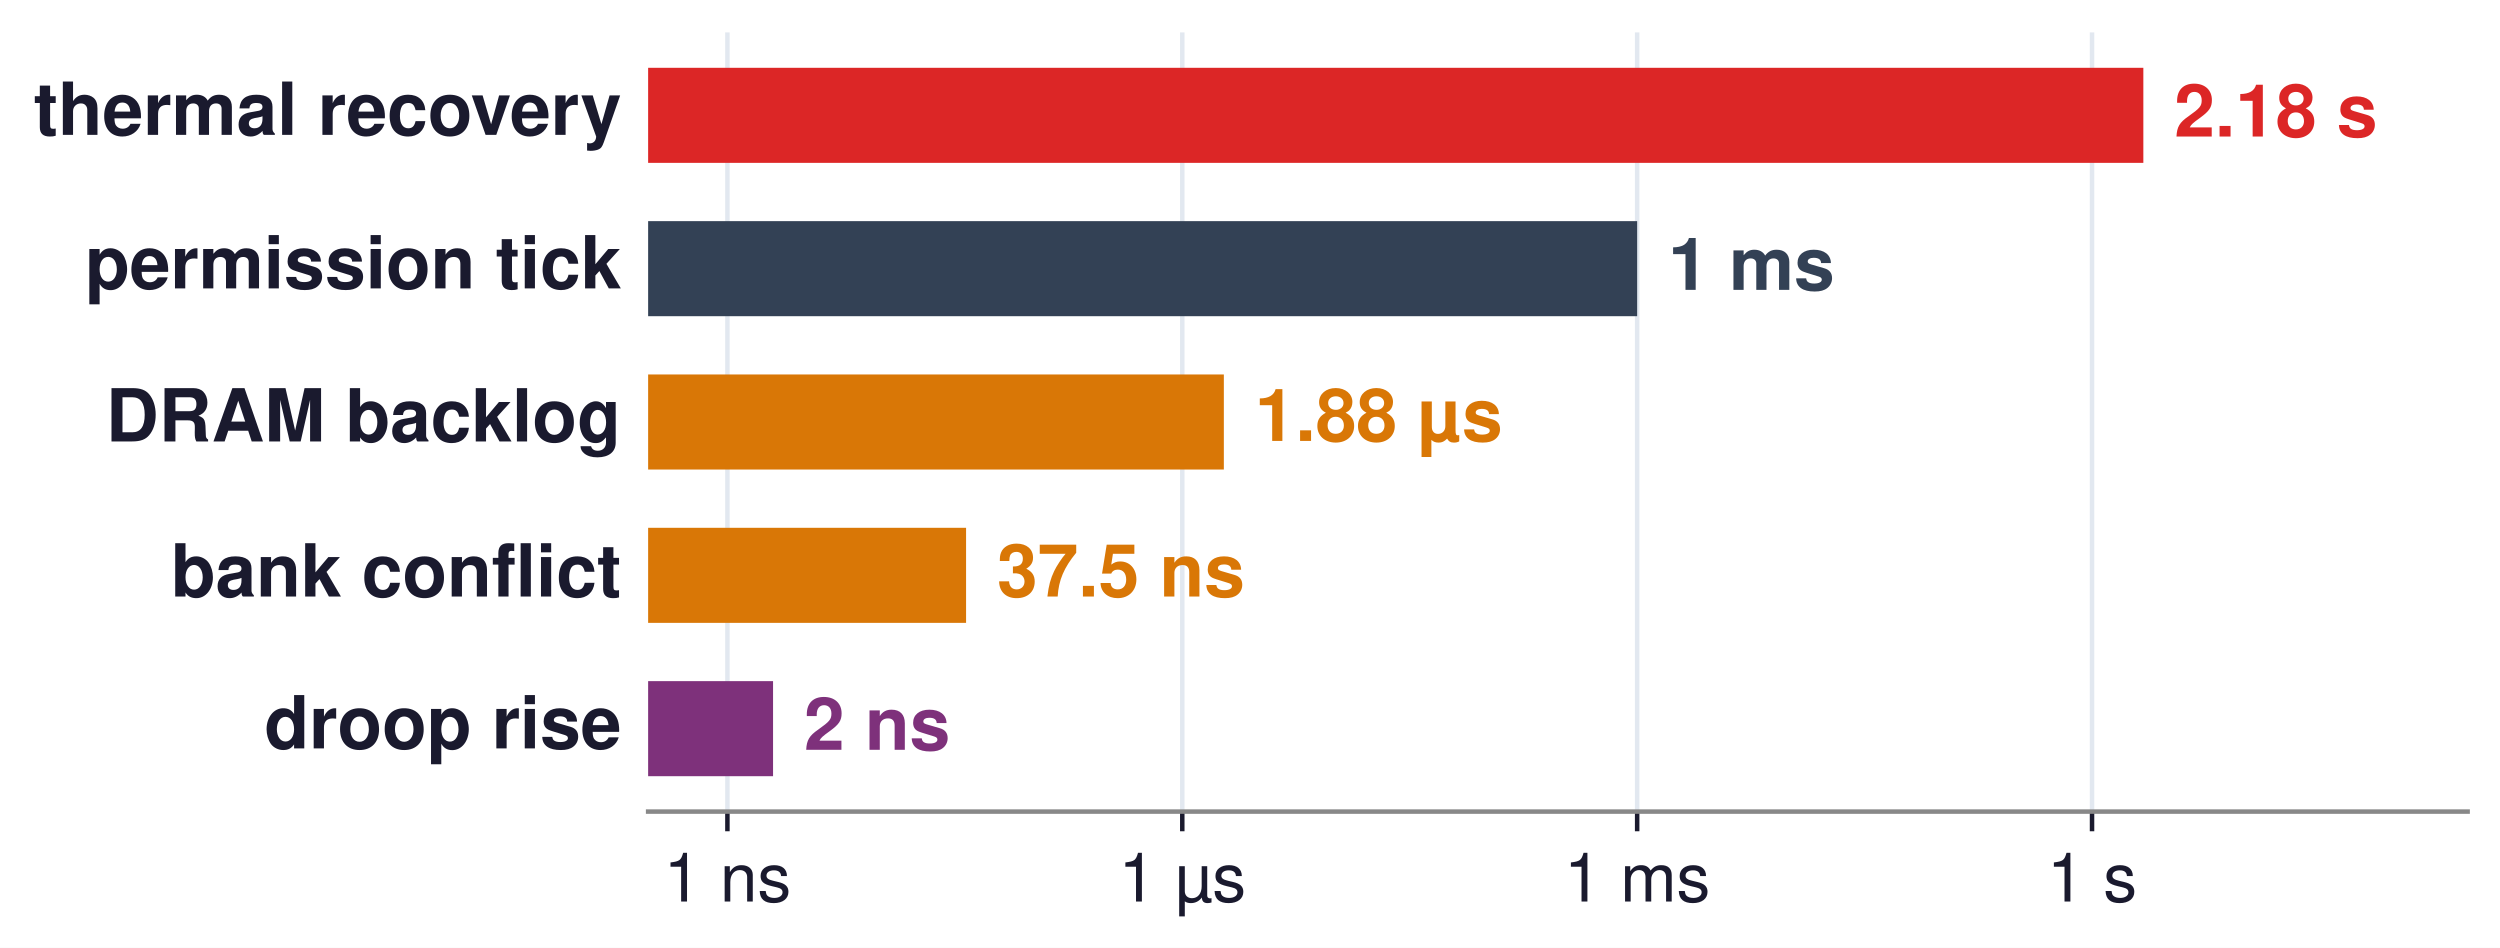
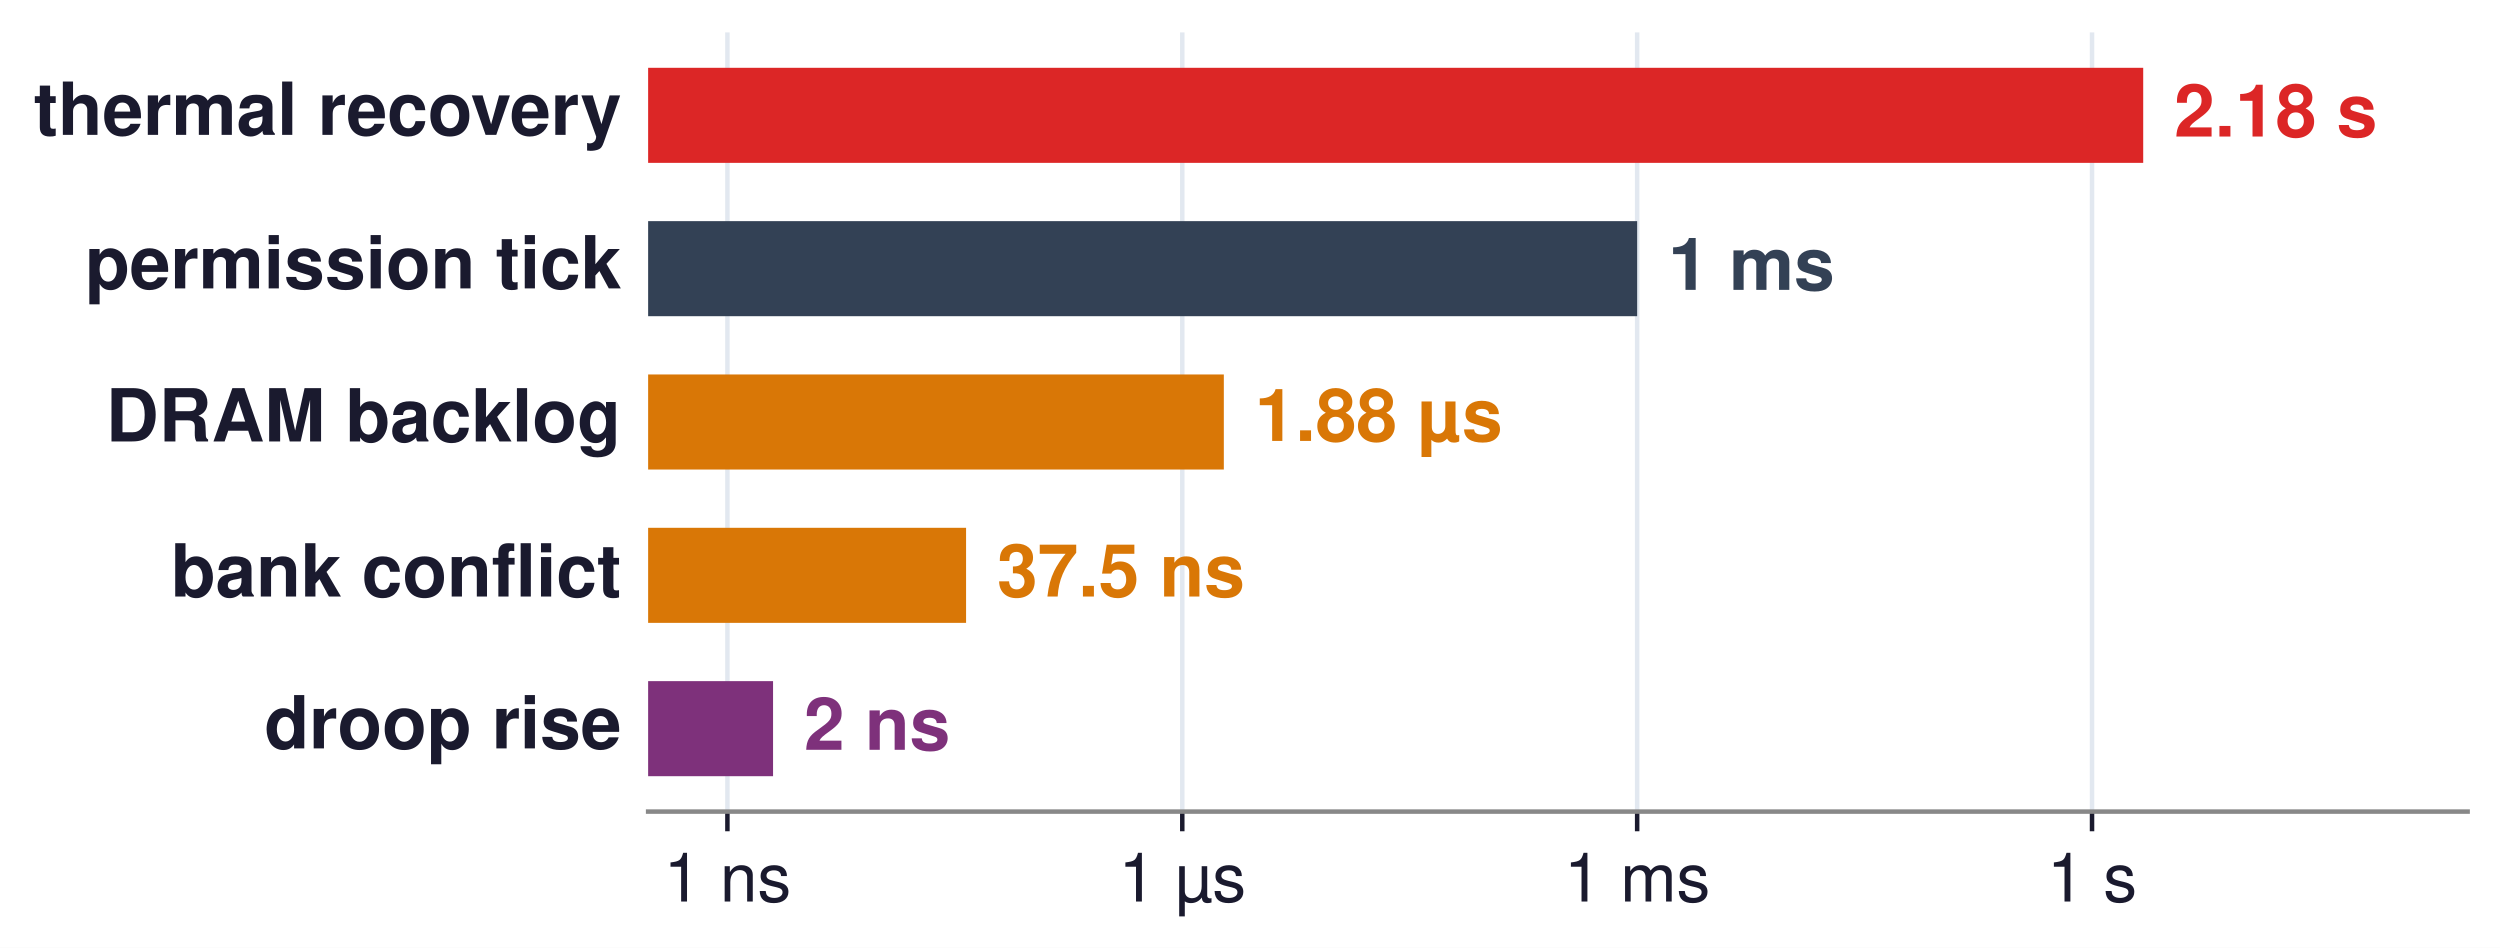
<svg xmlns="http://www.w3.org/2000/svg" xmlns:xlink="http://www.w3.org/1999/xlink" width="444.685pt" height="168.593pt" viewBox="0 0 444.685 168.593" version="1.1">
  <defs>
    <style type="text/css">*{stroke-linejoin: round; stroke-linecap: butt}</style>
  </defs>
  <g id="figure_1">
    <g id="patch_1">
      <path d="M 0 168.593  L 444.685 168.593  L 444.685 0  L 0 0  z " style="fill: #ffffff" />
    </g>
    <g id="axes_1">
      <g id="patch_2">
        <path d="M 115.285 144.36  L 438.925 144.36  L 438.925 5.76  L 115.285 5.76  z " style="fill: #ffffff" />
      </g>
      <g id="matplotlib.axis_1">
        <g id="xtick_1">
          <g id="line2d_1">
-             <path d="M 129.387 144.36  L 129.387 5.76  " clip-path="url(#pc271155605)" style="fill: none; stroke: #e2e8f0; stroke-width: 0.8; stroke-linecap: square" />
+             <path d="M 129.387 144.36  L 129.387 5.76  " clip-path="url(#pc92594b22d)" style="fill: none; stroke: #e2e8f0; stroke-width: 0.8; stroke-linecap: square" />
          </g>
          <g id="line2d_2">
            <defs>
-               <path id="m10ec52b202" d="M 0 0  L 0 3.5  " style="stroke: #1a1a2e; stroke-width: 0.8" />
+               <path id="mba433262a2" d="M 0 0  L 0 3.5  " style="stroke: #1a1a2e; stroke-width: 0.8" />
            </defs>
            <g>
-               <use xlink:href="#m10ec52b202" x="129.387" y="144.36" style="fill: #1a1a2e; stroke: #1a1a2e; stroke-width: 0.8" />
+               <use xlink:href="#mba433262a2" x="129.387" y="144.36" style="fill: #1a1a2e; stroke: #1a1a2e; stroke-width: 0.8" />
            </g>
          </g>
          <g id="text_1">
            <text style="font-size: 12px; font-family: 'Helvetica', 'Arial', 'DejaVu Sans', sans-serif; text-anchor: middle; fill: #1a1a2e" x="129.387" y="160.36" transform="rotate(-0 129.3872 160.36)">1 ns</text>
          </g>
        </g>
        <g id="xtick_2">
          <g id="line2d_3">
-             <path d="M 210.297 144.36  L 210.297 5.76  " clip-path="url(#pc271155605)" style="fill: none; stroke: #e2e8f0; stroke-width: 0.8; stroke-linecap: square" />
+             <path d="M 210.297 144.36  L 210.297 5.76  " clip-path="url(#pc92594b22d)" style="fill: none; stroke: #e2e8f0; stroke-width: 0.8; stroke-linecap: square" />
          </g>
          <g id="line2d_4">
            <g>
-               <use xlink:href="#m10ec52b202" x="210.297" y="144.36" style="fill: #1a1a2e; stroke: #1a1a2e; stroke-width: 0.8" />
+               <use xlink:href="#mba433262a2" x="210.297" y="144.36" style="fill: #1a1a2e; stroke: #1a1a2e; stroke-width: 0.8" />
            </g>
          </g>
          <g id="text_2">
            <text style="font-size: 12px; font-family: 'Helvetica', 'Arial', 'DejaVu Sans', sans-serif; text-anchor: middle; fill: #1a1a2e" x="210.297" y="160.36" transform="rotate(-0 210.2972 160.36)">1 µs</text>
          </g>
        </g>
        <g id="xtick_3">
          <g id="line2d_5">
-             <path d="M 291.207 144.36  L 291.207 5.76  " clip-path="url(#pc271155605)" style="fill: none; stroke: #e2e8f0; stroke-width: 0.8; stroke-linecap: square" />
+             <path d="M 291.207 144.36  L 291.207 5.76  " clip-path="url(#pc92594b22d)" style="fill: none; stroke: #e2e8f0; stroke-width: 0.8; stroke-linecap: square" />
          </g>
          <g id="line2d_6">
            <g>
-               <use xlink:href="#m10ec52b202" x="291.207" y="144.36" style="fill: #1a1a2e; stroke: #1a1a2e; stroke-width: 0.8" />
+               <use xlink:href="#mba433262a2" x="291.207" y="144.36" style="fill: #1a1a2e; stroke: #1a1a2e; stroke-width: 0.8" />
            </g>
          </g>
          <g id="text_3">
            <text style="font-size: 12px; font-family: 'Helvetica', 'Arial', 'DejaVu Sans', sans-serif; text-anchor: middle; fill: #1a1a2e" x="291.207" y="160.36" transform="rotate(-0 291.2072 160.36)">1 ms</text>
          </g>
        </g>
        <g id="xtick_4">
          <g id="line2d_7">
-             <path d="M 372.117 144.36  L 372.117 5.76  " clip-path="url(#pc271155605)" style="fill: none; stroke: #e2e8f0; stroke-width: 0.8; stroke-linecap: square" />
+             <path d="M 372.117 144.36  L 372.117 5.76  " clip-path="url(#pc92594b22d)" style="fill: none; stroke: #e2e8f0; stroke-width: 0.8; stroke-linecap: square" />
          </g>
          <g id="line2d_8">
            <g>
-               <use xlink:href="#m10ec52b202" x="372.117" y="144.36" style="fill: #1a1a2e; stroke: #1a1a2e; stroke-width: 0.8" />
+               <use xlink:href="#mba433262a2" x="372.117" y="144.36" style="fill: #1a1a2e; stroke: #1a1a2e; stroke-width: 0.8" />
            </g>
          </g>
          <g id="text_4">
            <text style="font-size: 12px; font-family: 'Helvetica', 'Arial', 'DejaVu Sans', sans-serif; text-anchor: middle; fill: #1a1a2e" x="372.117" y="160.36" transform="rotate(-0 372.1172 160.36)">1 s</text>
          </g>
        </g>
      </g>
      <g id="matplotlib.axis_2" />
      <g id="patch_3">
-         <path d="M 115.285 28.969  L 381.245 28.969  L 381.245 12.06  L 115.285 12.06  z " clip-path="url(#pc271155605)" style="fill: #dc2626" />
+         <path d="M 115.285 28.969  L 381.221 28.969  L 381.221 12.06  L 115.285 12.06  z " clip-path="url(#pc92594b22d)" style="fill: #dc2626" />
      </g>
      <g id="patch_4">
-         <path d="M 115.285 56.242  L 291.207 56.242  L 291.207 39.333  L 115.285 39.333  z " clip-path="url(#pc271155605)" style="fill: #334155" />
+         <path d="M 115.285 56.242  L 291.207 56.242  L 291.207 39.333  L 115.285 39.333  z " clip-path="url(#pc92594b22d)" style="fill: #334155" />
      </g>
      <g id="patch_5">
-         <path d="M 115.285 83.515  L 217.691 83.515  L 217.691 66.605  L 115.285 66.605  z " clip-path="url(#pc271155605)" style="fill: #d97706" />
+         <path d="M 115.285 83.515  L 217.687 83.515  L 217.687 66.605  L 115.285 66.605  z " clip-path="url(#pc92594b22d)" style="fill: #d97706" />
      </g>
      <g id="patch_6">
-         <path d="M 115.285 110.787  L 171.839 110.787  L 171.839 93.878  L 115.285 93.878  z " clip-path="url(#pc271155605)" style="fill: #d97706" />
+         <path d="M 115.285 110.787  L 171.839 110.787  L 171.839 93.878  L 115.285 93.878  z " clip-path="url(#pc92594b22d)" style="fill: #d97706" />
      </g>
      <g id="patch_7">
-         <path d="M 115.285 138.06  L 137.506 138.06  L 137.506 121.151  L 115.285 121.151  z " clip-path="url(#pc271155605)" style="fill: #7e317b" />
+         <path d="M 115.285 138.06  L 137.506 138.06  L 137.506 121.151  L 115.285 121.151  z " clip-path="url(#pc92594b22d)" style="fill: #7e317b" />
      </g>
      <g id="patch_8">
        <path d="M 115.285 144.36  L 438.925 144.36  " style="fill: none; stroke: #888888; stroke-width: 0.8; stroke-linejoin: miter; stroke-linecap: square" />
      </g>
      <g id="text_5">
-         <text style="font-weight: 700; font-size: 13px; font-family: 'Helvetica', 'Arial', 'DejaVu Sans', sans-serif; text-anchor: start; fill: #dc2626" x="386.75" y="24.285" transform="rotate(-0 386.7504 24.28505)">2.18 s</text>
+         <text style="font-weight: 700; font-size: 13px; font-family: 'Helvetica', 'Arial', 'DejaVu Sans', sans-serif; text-anchor: start; fill: #dc2626" x="386.726" y="24.285" transform="rotate(-0 386.7261 24.28505)">2.18 s</text>
      </g>
      <g id="text_6">
        <text style="font-weight: 700; font-size: 13px; font-family: 'Helvetica', 'Arial', 'DejaVu Sans', sans-serif; text-anchor: end; fill: #1a1a2e" x="110.536" y="23.99" transform="rotate(-0 110.5359 23.99001)">thermal recovery</text>
      </g>
      <g id="text_7">
        <text style="font-weight: 700; font-size: 13px; font-family: 'Helvetica', 'Arial', 'DejaVu Sans', sans-serif; text-anchor: start; fill: #334155" x="296.712" y="51.558" transform="rotate(-0 296.7123 51.55778)">1 ms</text>
      </g>
      <g id="text_8">
        <text style="font-weight: 700; font-size: 13px; font-family: 'Helvetica', 'Arial', 'DejaVu Sans', sans-serif; text-anchor: end; fill: #1a1a2e" x="110.536" y="51.3" transform="rotate(-0 110.5359 51.30032)">permission tick</text>
      </g>
      <g id="text_9">
-         <text style="font-weight: 700; font-size: 13px; font-family: 'Helvetica', 'Arial', 'DejaVu Sans', sans-serif; text-anchor: start; fill: #d97706" x="223.196" y="78.428" transform="rotate(-0 223.1963 78.42781)">1.88 µs</text>
+         <text style="font-weight: 700; font-size: 13px; font-family: 'Helvetica', 'Arial', 'DejaVu Sans', sans-serif; text-anchor: start; fill: #d97706" x="223.193" y="78.428" transform="rotate(-0 223.1926 78.42781)">1.88 µs</text>
      </g>
      <g id="text_10">
        <text style="font-weight: 700; font-size: 13px; font-family: 'Helvetica', 'Arial', 'DejaVu Sans', sans-serif; text-anchor: end; fill: #1a1a2e" x="110.536" y="78.519" transform="rotate(-0 110.5359 78.51922)">DRAM backlog</text>
      </g>
      <g id="text_11">
        <text style="font-weight: 700; font-size: 13px; font-family: 'Helvetica', 'Arial', 'DejaVu Sans', sans-serif; text-anchor: start; fill: #d97706" x="177.344" y="106.103" transform="rotate(-0 177.3439 106.1032)">37.5 ns</text>
      </g>
      <g id="text_12">
        <text style="font-weight: 700; font-size: 13px; font-family: 'Helvetica', 'Arial', 'DejaVu Sans', sans-serif; text-anchor: end; fill: #1a1a2e" x="110.536" y="106.103" transform="rotate(-0 110.5359 106.1032)">bank conflict</text>
      </g>
      <g id="text_13">
        <text style="font-weight: 700; font-size: 13px; font-family: 'Helvetica', 'Arial', 'DejaVu Sans', sans-serif; text-anchor: start; fill: #7e317b" x="143.011" y="133.376" transform="rotate(-0 143.0111 133.376)">2 ns</text>
      </g>
      <g id="text_14">
        <text style="font-weight: 700; font-size: 13px; font-family: 'Helvetica', 'Arial', 'DejaVu Sans', sans-serif; text-anchor: end; fill: #1a1a2e" x="110.536" y="133.119" transform="rotate(-0 110.5359 133.1185)">droop rise</text>
      </g>
    </g>
  </g>
  <defs>
-     <clipPath id="pc271155605">
+     <clipPath id="pc92594b22d">
      <rect x="115.285" y="5.76" width="323.64" height="138.6" />
    </clipPath>
  </defs>
</svg>
